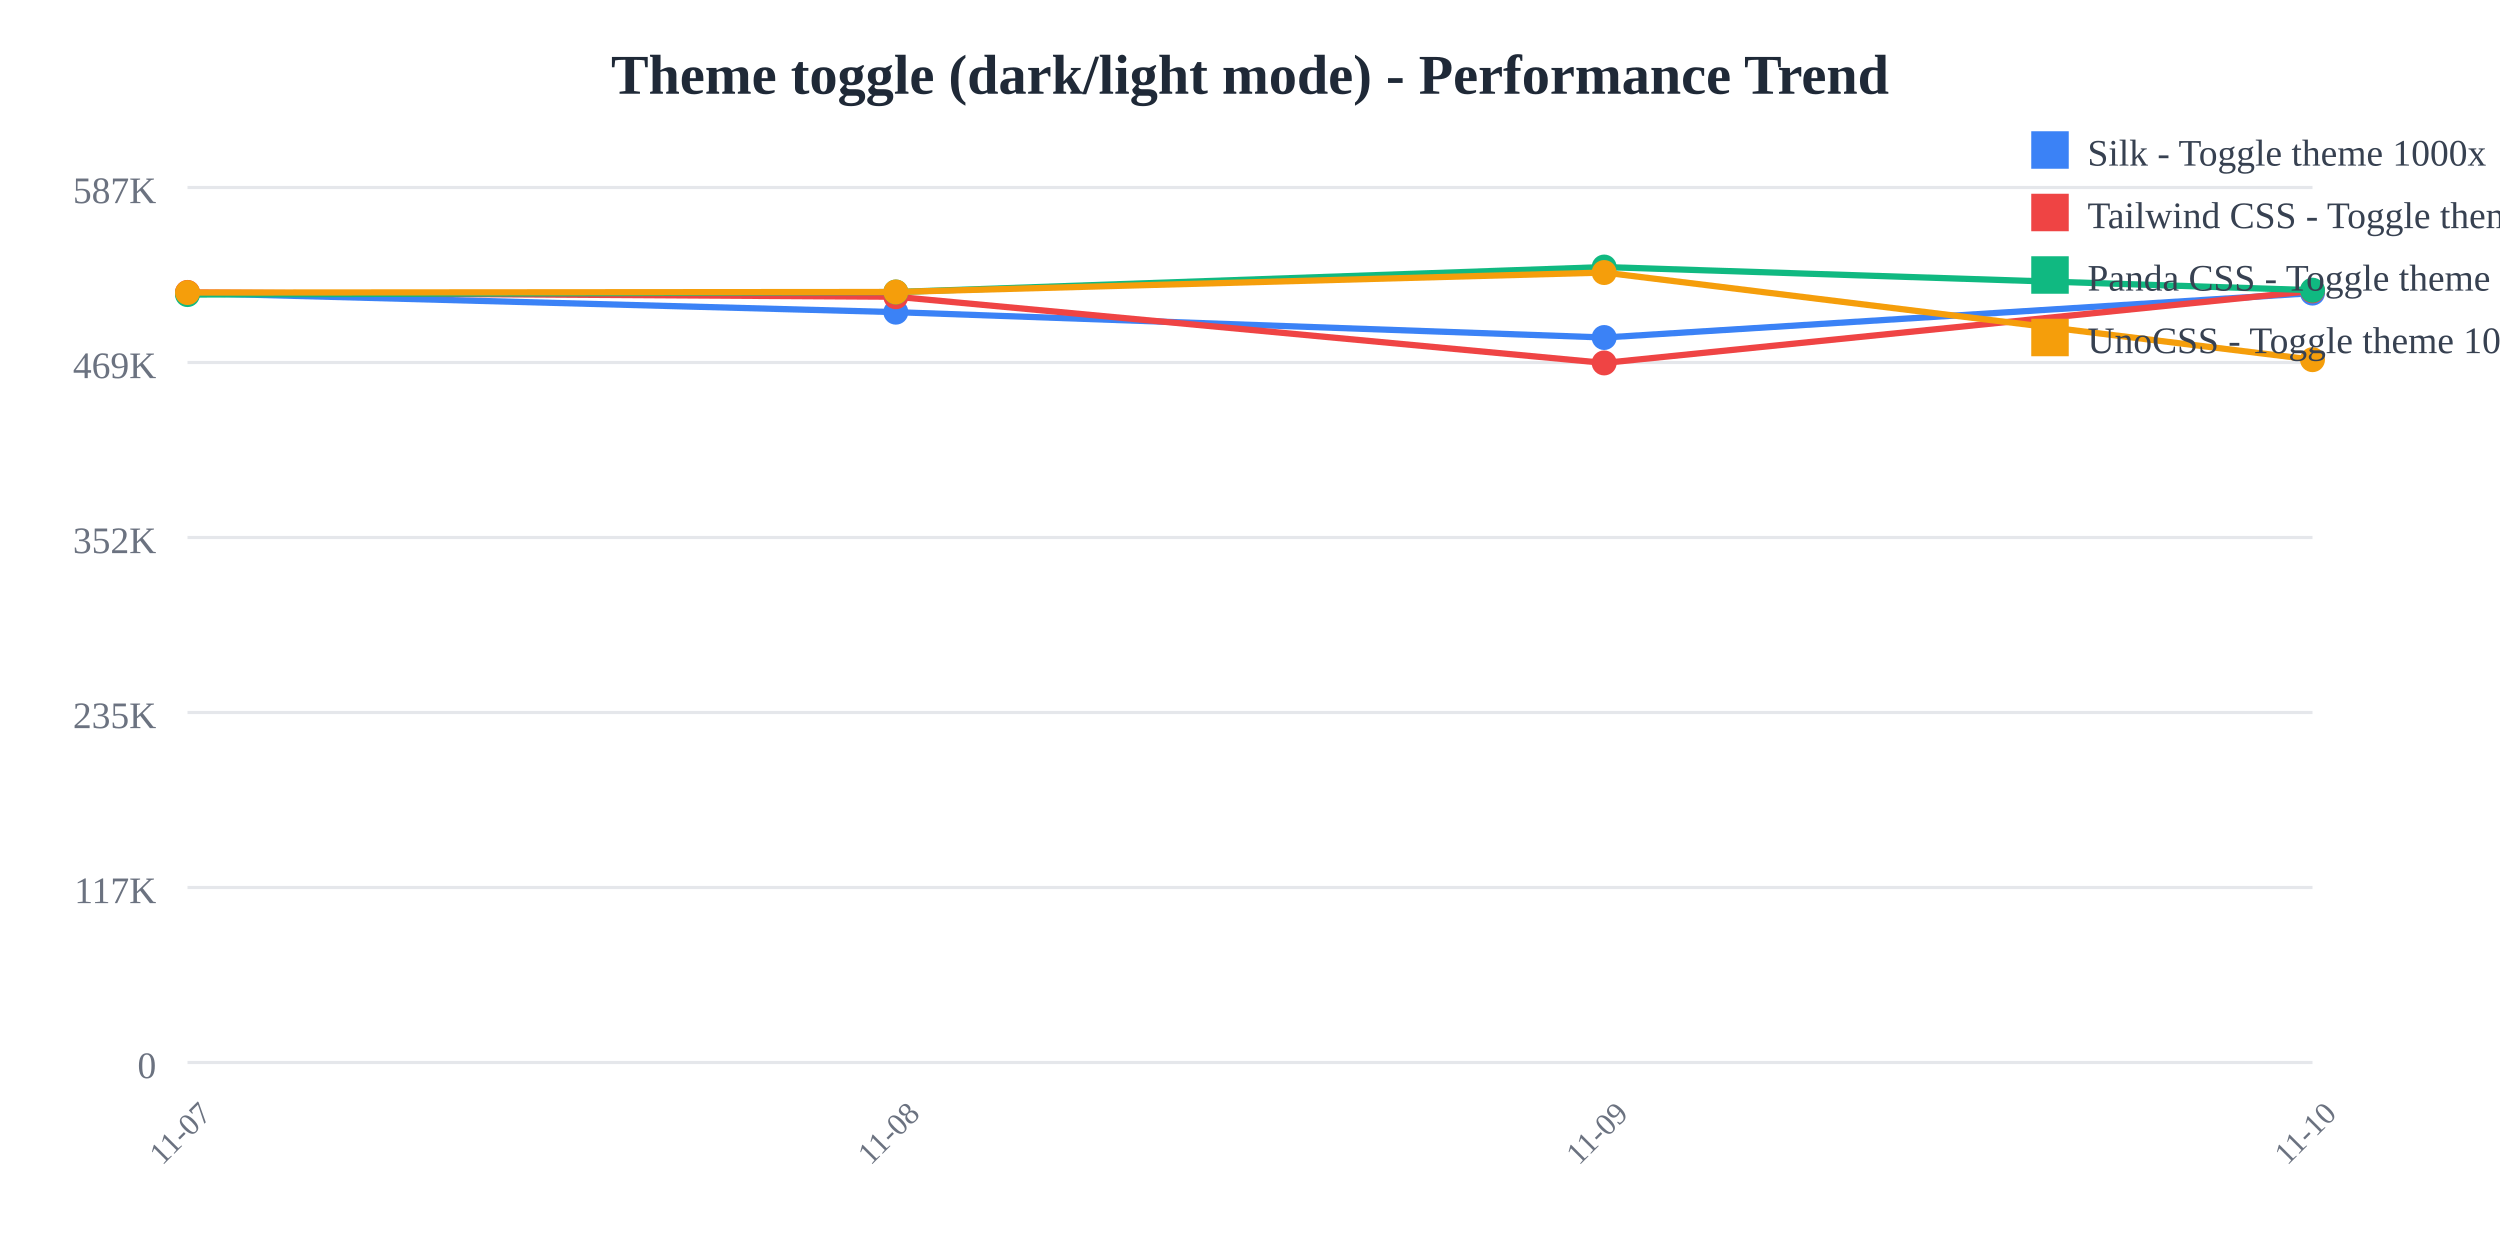
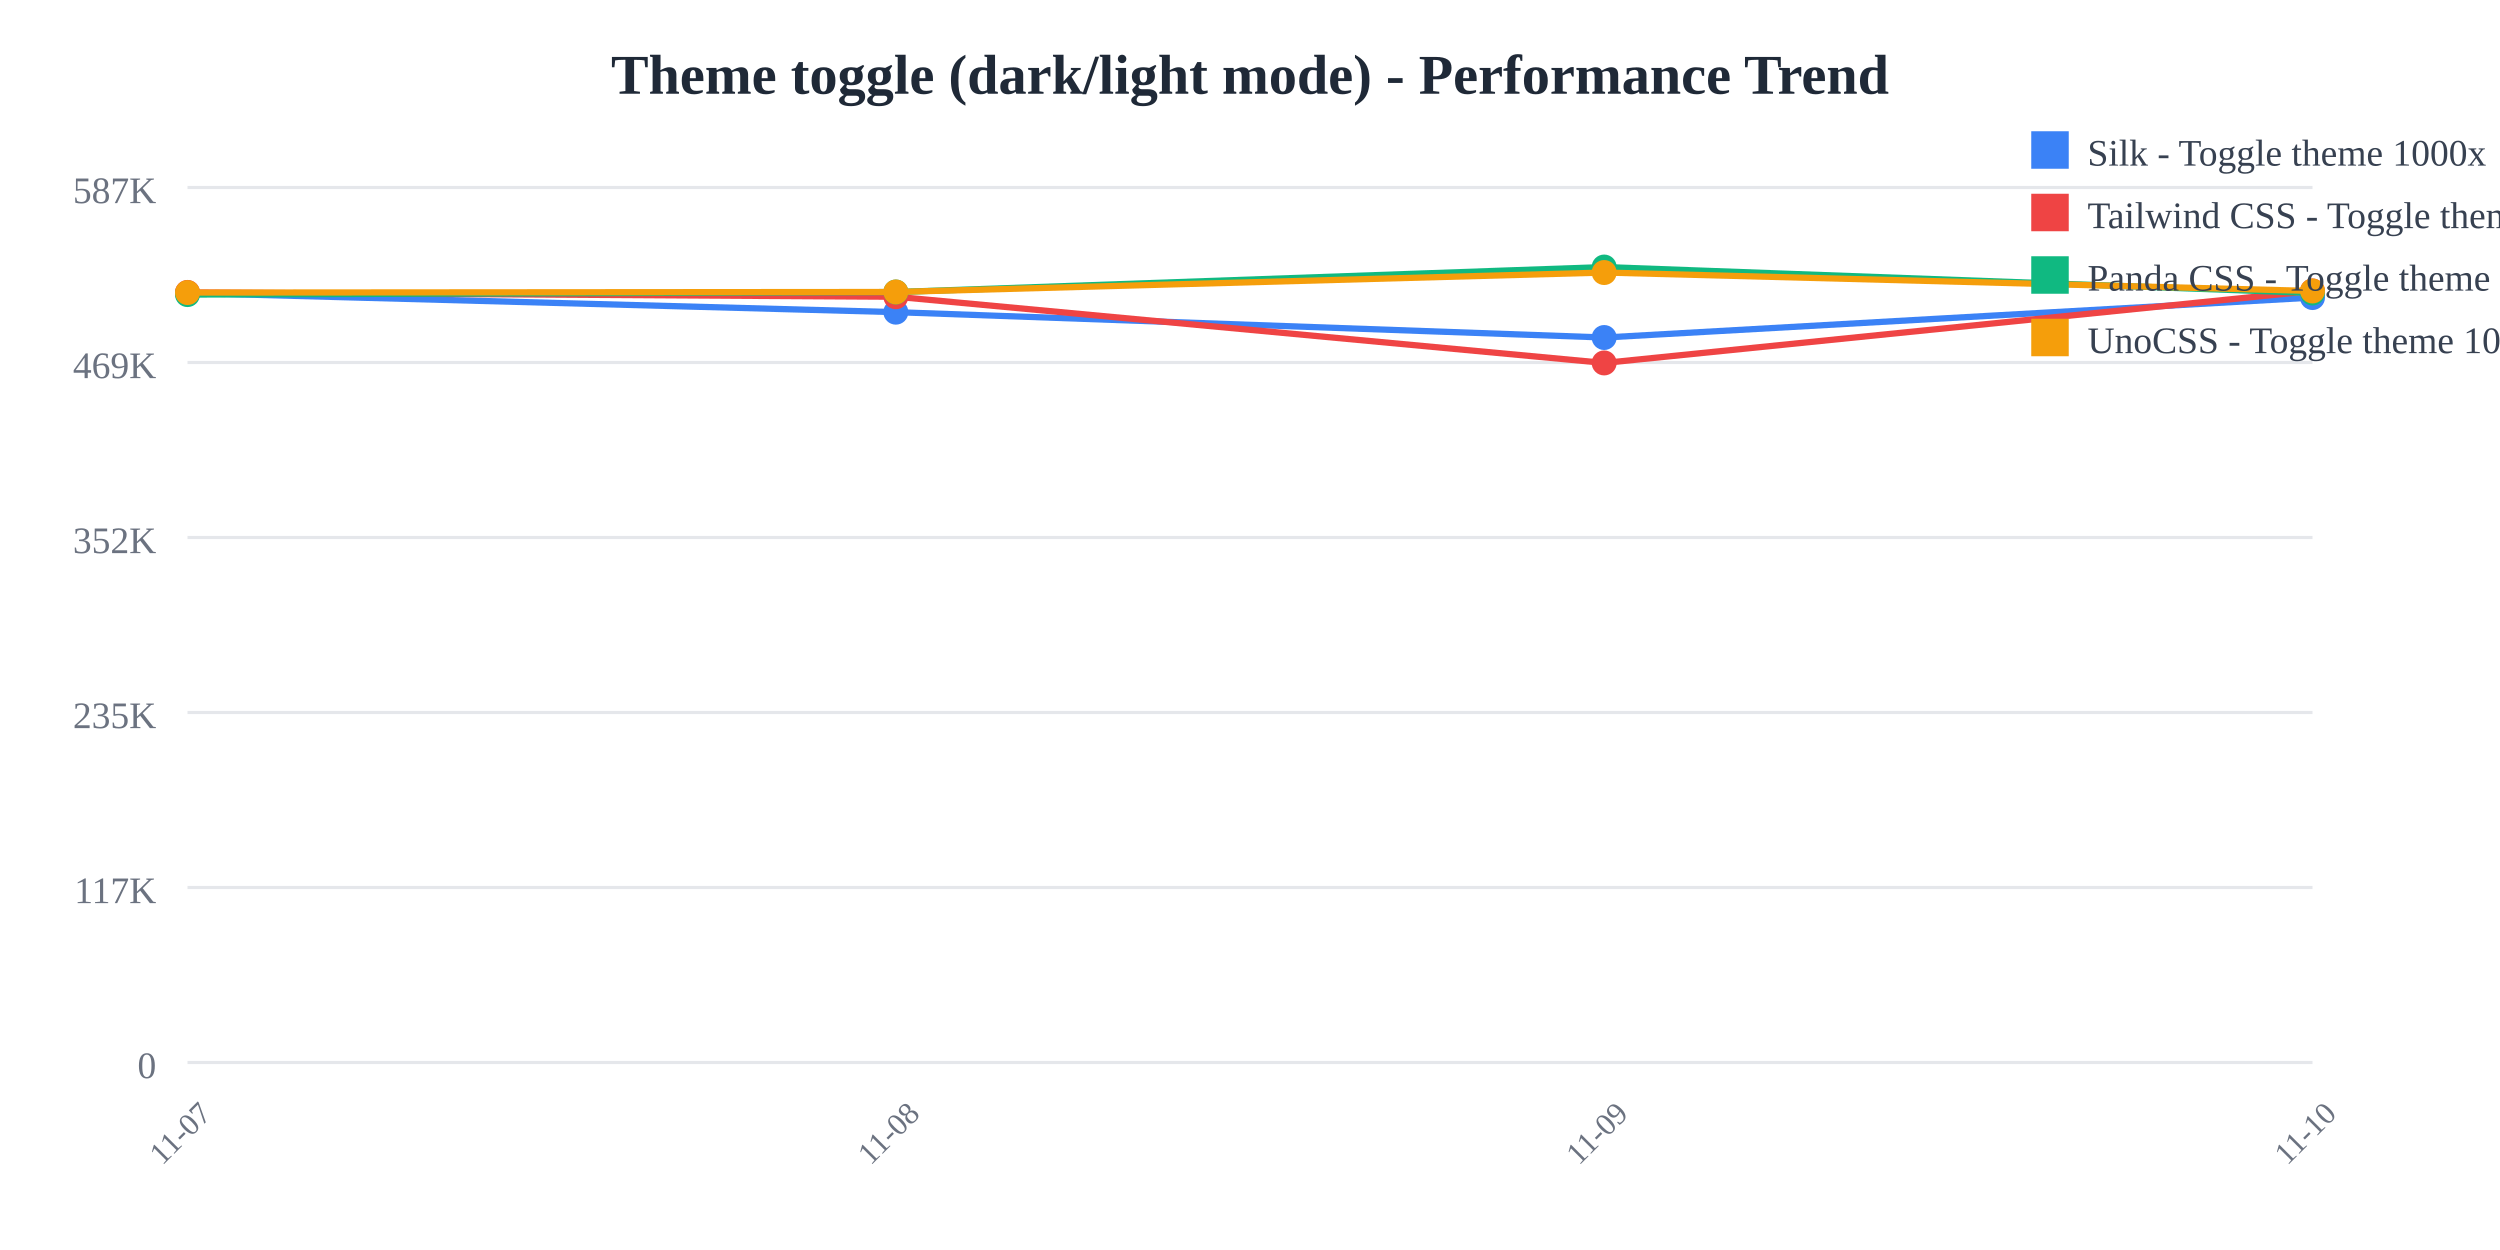
<svg xmlns="http://www.w3.org/2000/svg" width="800" height="400">
  <rect width="800" height="400" fill="white" />
  <text x="400" y="30" text-anchor="middle" font-size="18" font-weight="bold" fill="#1f2937">
    Theme toggle (dark/light mode) - Performance Trend
  </text>
  <line x1="60" y1="60" x2="740" y2="60" stroke="#e5e7eb" stroke-width="1" />
  <text x="50" y="65" text-anchor="end" font-size="12" fill="#6b7280">
    587K
  </text>
  <line x1="60" y1="116" x2="740" y2="116" stroke="#e5e7eb" stroke-width="1" />
  <text x="50" y="121" text-anchor="end" font-size="12" fill="#6b7280">
    469K
  </text>
  <line x1="60" y1="172" x2="740" y2="172" stroke="#e5e7eb" stroke-width="1" />
  <text x="50" y="177" text-anchor="end" font-size="12" fill="#6b7280">
    352K
  </text>
  <line x1="60" y1="228" x2="740" y2="228" stroke="#e5e7eb" stroke-width="1" />
  <text x="50" y="233" text-anchor="end" font-size="12" fill="#6b7280">
    235K
  </text>
  <line x1="60" y1="284" x2="740" y2="284" stroke="#e5e7eb" stroke-width="1" />
  <text x="50" y="289" text-anchor="end" font-size="12" fill="#6b7280">
    117K
  </text>
  <line x1="60" y1="340" x2="740" y2="340" stroke="#e5e7eb" stroke-width="1" />
  <text x="50" y="345" text-anchor="end" font-size="12" fill="#6b7280">
    0
  </text>
  <text x="60" y="365" text-anchor="middle" font-size="10" fill="#6b7280" transform="rotate(-45, 60, 365)">
    11-07
  </text>
  <text x="286.667" y="365" text-anchor="middle" font-size="10" fill="#6b7280" transform="rotate(-45, 286.6667, 365)">
    11-08
  </text>
  <text x="513.333" y="365" text-anchor="middle" font-size="10" fill="#6b7280" transform="rotate(-45, 513.3333, 365)">
    11-09
  </text>
  <text x="740" y="365" text-anchor="middle" font-size="10" fill="#6b7280" transform="rotate(-45, 740, 365)">
    11-10
  </text>
-   <polyline points="60,93.763 286.667,99.89 513.333,108.006 740,93.792" fill="none" stroke="#3b82f6" stroke-width="2" />
+   <polyline points="60,93.763 286.667,99.89 513.333,108.006 740,95.218" fill="none" stroke="#3b82f6" stroke-width="2" />
  <circle cx="60" cy="93.763" r="4" fill="#3b82f6" />
  <circle cx="286.667" cy="99.89" r="4" fill="#3b82f6" />
  <circle cx="513.333" cy="108.006" r="4" fill="#3b82f6" />
-   <circle cx="740" cy="93.792" r="4" fill="#3b82f6" />
-   <polyline points="60,93.577 286.667,94.959 513.333,116.139 740,93.089" fill="none" stroke="#ef4444" stroke-width="2" />
+   <circle cx="740" cy="95.218" r="4" fill="#3b82f6" />
+   <polyline points="60,93.577 286.667,94.959 513.333,116.139 740,93.104" fill="none" stroke="#ef4444" stroke-width="2" />
  <circle cx="60" cy="93.577" r="4" fill="#ef4444" />
  <circle cx="286.667" cy="94.959" r="4" fill="#ef4444" />
  <circle cx="513.333" cy="116.139" r="4" fill="#ef4444" />
-   <circle cx="740" cy="93.089" r="4" fill="#ef4444" />
-   <polyline points="60,94.265 286.667,93.45 513.333,85.455 740,92.861" fill="none" stroke="#10b981" stroke-width="2" />
+   <circle cx="740" cy="93.104" r="4" fill="#ef4444" />
+   <polyline points="60,94.265 286.667,93.45 513.333,85.455 740,93.761" fill="none" stroke="#10b981" stroke-width="2" />
  <circle cx="60" cy="94.265" r="4" fill="#10b981" />
  <circle cx="286.667" cy="93.45" r="4" fill="#10b981" />
  <circle cx="513.333" cy="85.455" r="4" fill="#10b981" />
-   <circle cx="740" cy="92.861" r="4" fill="#10b981" />
-   <polyline points="60,93.626 286.667,93.432 513.333,87.213 740,115.094" fill="none" stroke="#f59e0b" stroke-width="2" />
+   <circle cx="740" cy="93.761" r="4" fill="#10b981" />
+   <polyline points="60,93.626 286.667,93.432 513.333,87.213 740,93.114" fill="none" stroke="#f59e0b" stroke-width="2" />
  <circle cx="60" cy="93.626" r="4" fill="#f59e0b" />
  <circle cx="286.667" cy="93.432" r="4" fill="#f59e0b" />
  <circle cx="513.333" cy="87.213" r="4" fill="#f59e0b" />
-   <circle cx="740" cy="115.094" r="4" fill="#f59e0b" />
+   <circle cx="740" cy="93.114" r="4" fill="#f59e0b" />
  <rect x="650" y="42" width="12" height="12" fill="#3b82f6" />
  <text x="668" y="53" font-size="12" fill="#374151">Silk - Toggle theme 1000x</text>
  <rect x="650" y="62" width="12" height="12" fill="#ef4444" />
  <text x="668" y="73" font-size="12" fill="#374151">Tailwind CSS - Toggle theme 1000x</text>
  <rect x="650" y="82" width="12" height="12" fill="#10b981" />
  <text x="668" y="93" font-size="12" fill="#374151">Panda CSS - Toggle theme 1000x</text>
  <rect x="650" y="102" width="12" height="12" fill="#f59e0b" />
  <text x="668" y="113" font-size="12" fill="#374151">UnoCSS - Toggle theme 1000x</text>
</svg>
